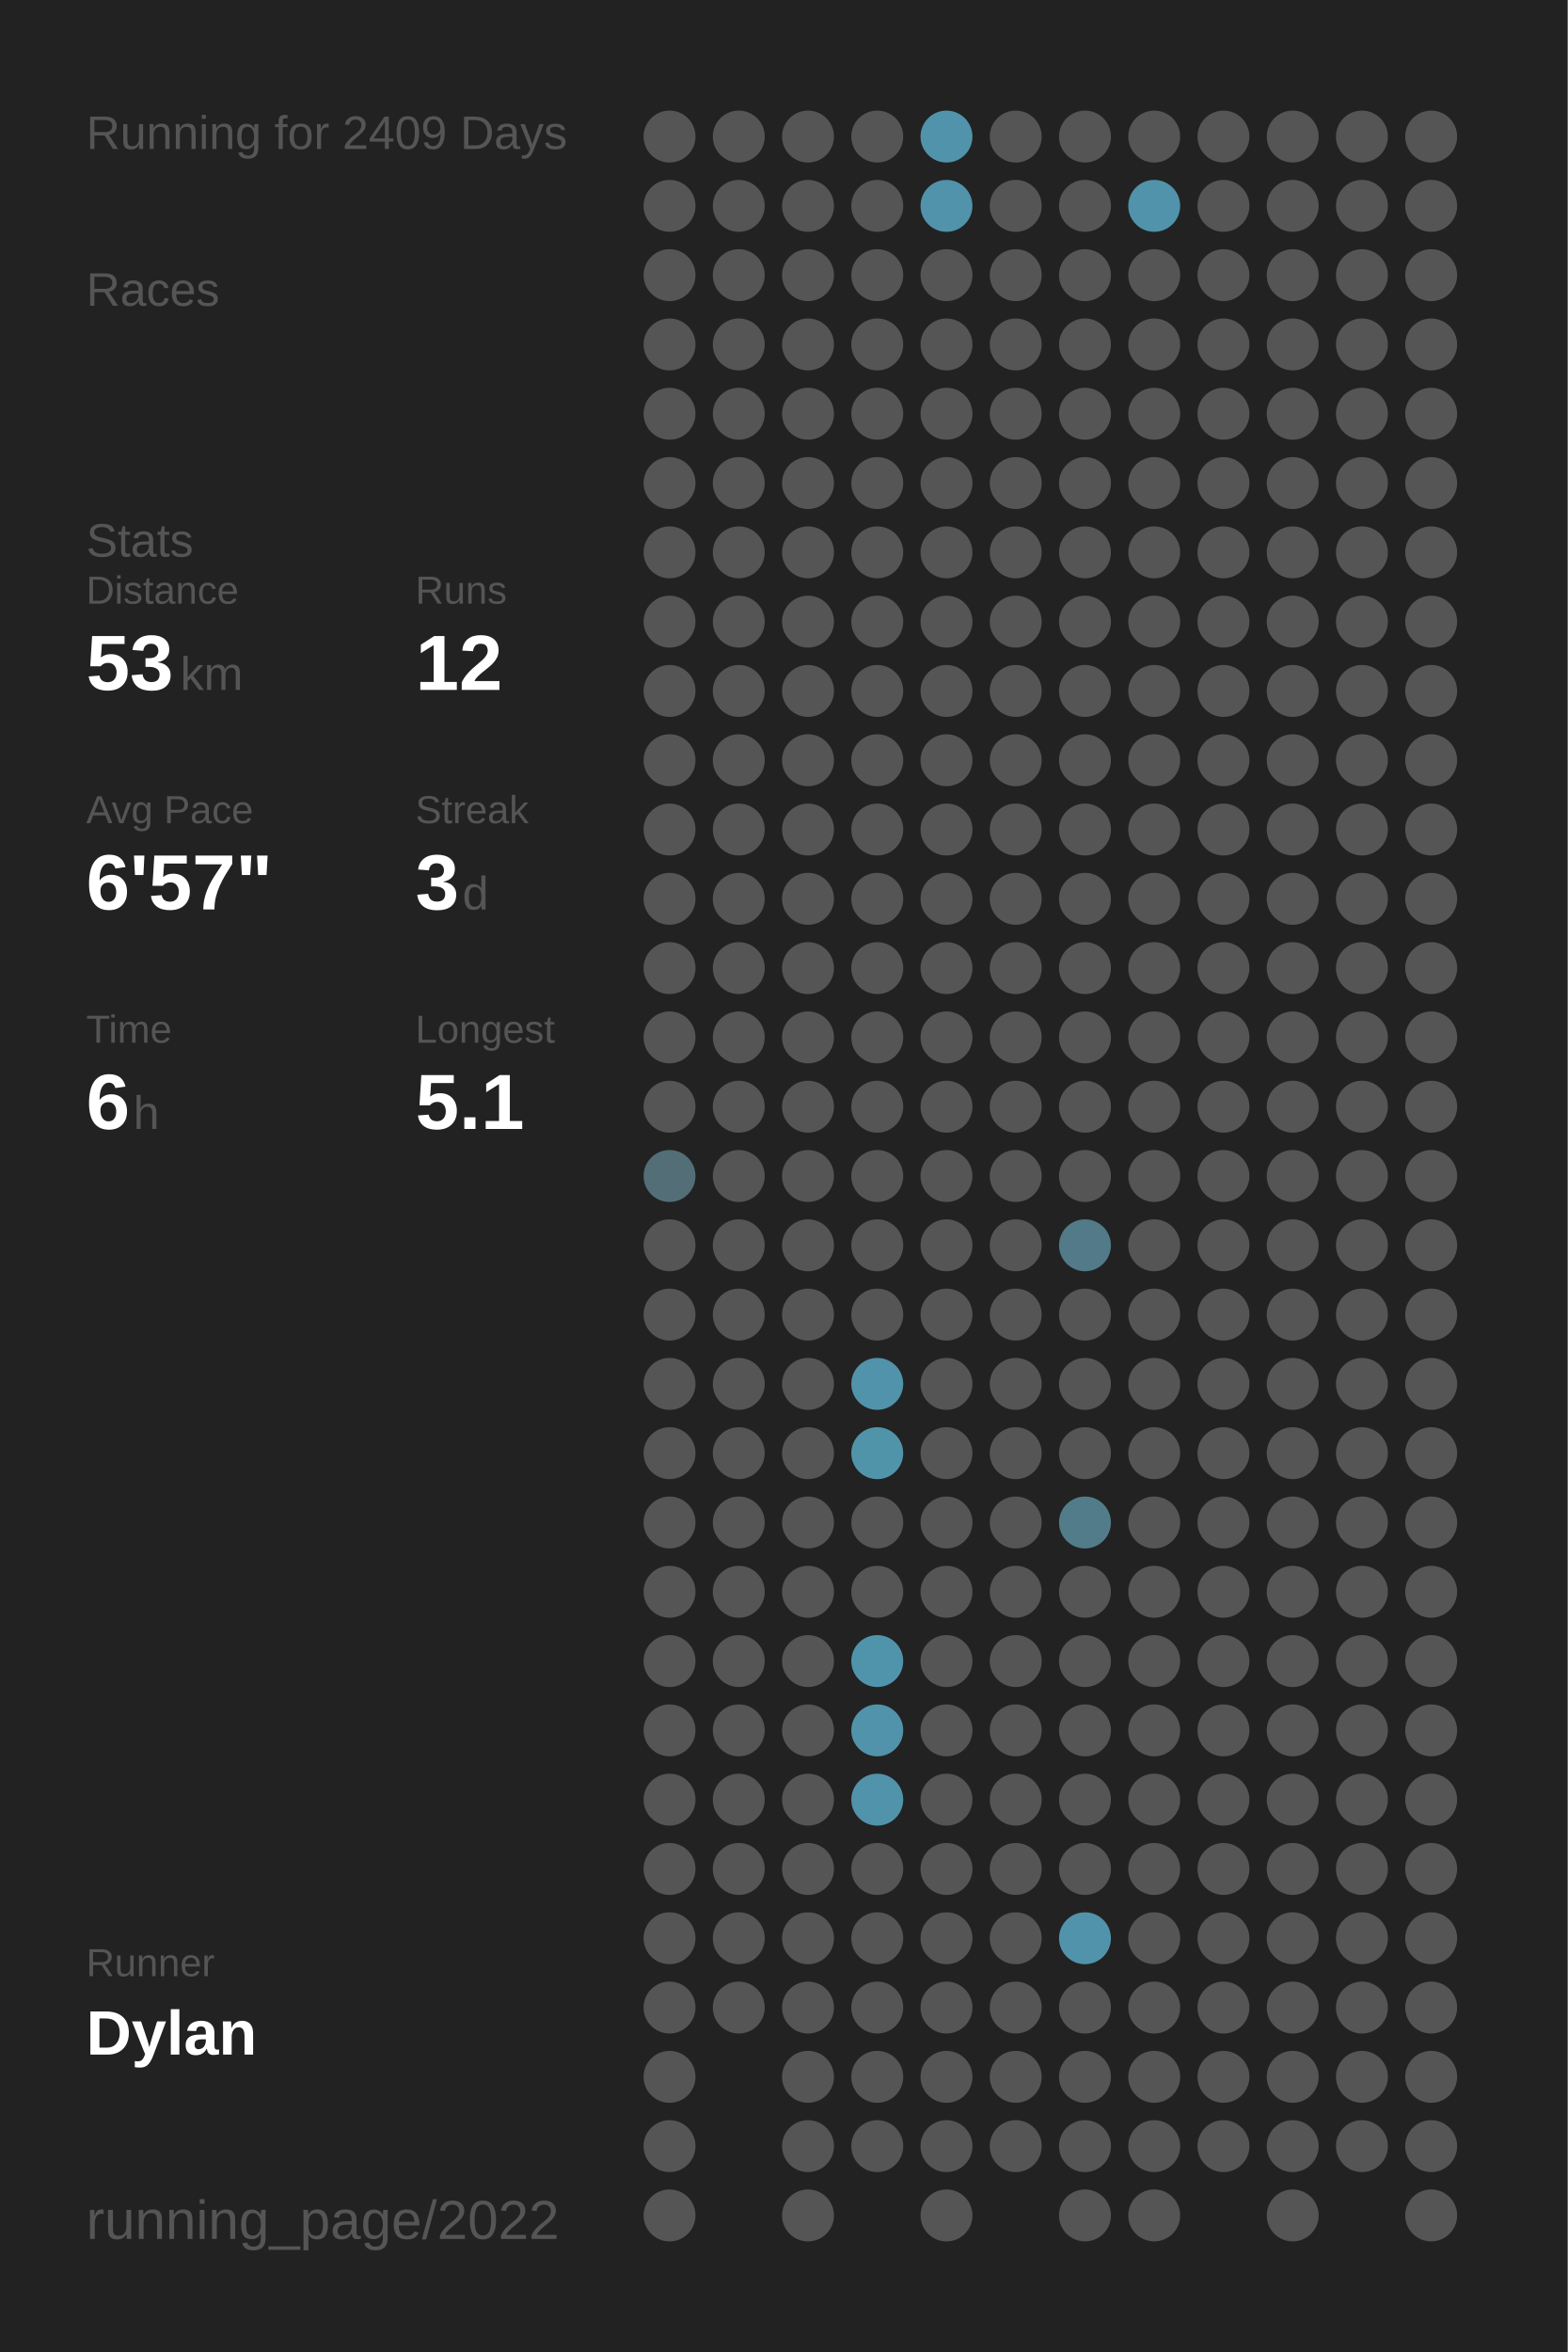
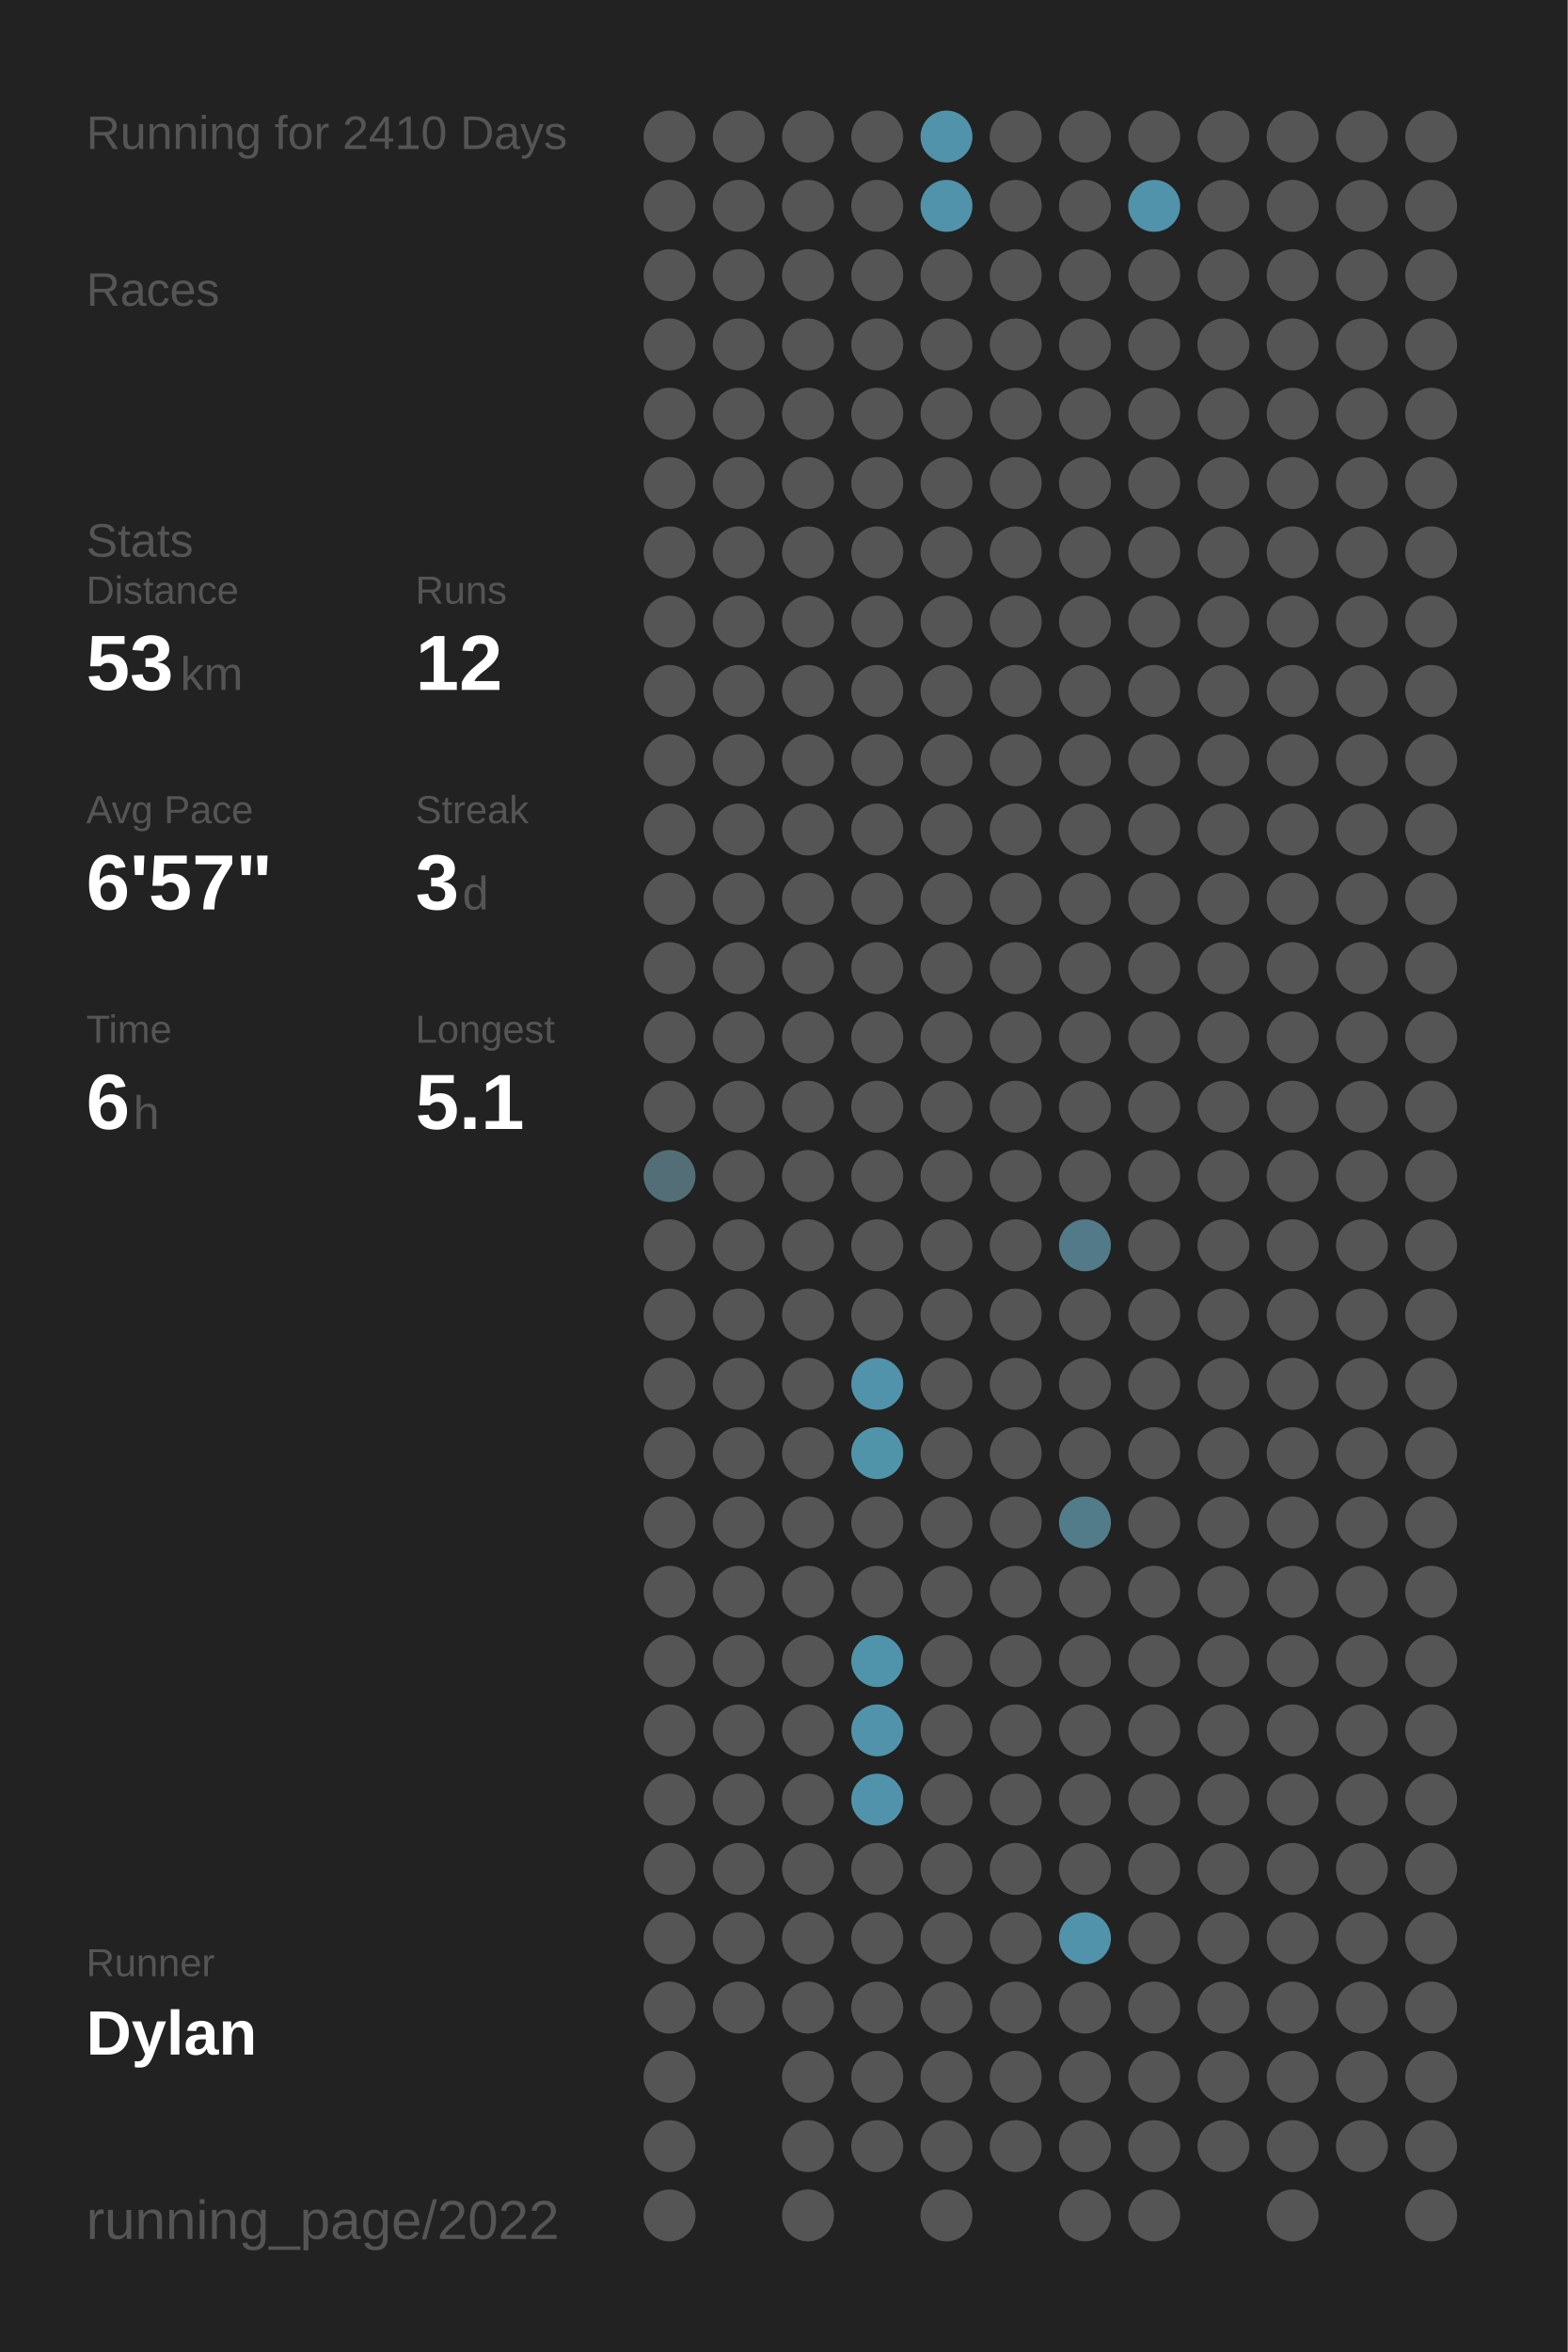
<svg xmlns="http://www.w3.org/2000/svg" baseProfile="full" class="activity-poster" data-activity-mode="running" data-poster-role="poster" data-poster-type="year_summary" height="300mm" version="1.1" viewBox="0,0,200,300" width="200mm">
  <defs />
  <rect class="poster-background" data-poster-role="background" fill="#222222" height="300" stroke="none" width="200" x="0" y="0" />
-   <text fill="#555555" style="font-size:6px; font-family:Arial;" x="11" y="19">Running for 2409 Days</text>
+   <text fill="#555555" style="font-size:6px; font-family:Arial;" x="11" y="19">Running for 2410 Days</text>
  <text fill="#555555" style="font-size:6px; font-family:Arial;" x="11" y="39">Races</text>
  <text fill="#555555" style="font-size:6px; font-family:Arial;" x="11" y="71">Stats</text>
  <text fill="#555555" style="font-size:5px; font-family:Arial;" x="11" y="77">Distance</text>
  <text fill="#FFFFFF" style="font-size:10px; font-family:Arial; font-weight:bold;" x="11" y="88">53</text>
  <text fill="#555555" style="font-size:6px; font-family:Arial;" x="23" y="88">km</text>
  <text fill="#555555" style="font-size:5px; font-family:Arial;" x="53" y="77">Runs</text>
  <text fill="#FFFFFF" style="font-size:10px; font-family:Arial; font-weight:bold;" x="53" y="88">12</text>
  <text fill="#555555" style="font-size:5px; font-family:Arial;" x="11" y="105">Avg Pace</text>
  <text fill="#FFFFFF" style="font-size:10px; font-family:Arial; font-weight:bold;" x="11" y="116">6'57"</text>
  <text fill="#555555" style="font-size:5px; font-family:Arial;" x="53" y="105">Streak</text>
  <text fill="#FFFFFF" style="font-size:10px; font-family:Arial; font-weight:bold;" x="53" y="116">3</text>
  <text fill="#555555" style="font-size:6px; font-family:Arial;" x="59" y="116">d</text>
  <text fill="#555555" style="font-size:5px; font-family:Arial;" x="11" y="133">Time</text>
  <text fill="#FFFFFF" style="font-size:10px; font-family:Arial; font-weight:bold;" x="11" y="144">6</text>
  <text fill="#555555" style="font-size:6px; font-family:Arial;" x="17" y="144">h</text>
  <text fill="#555555" style="font-size:5px; font-family:Arial;" x="53" y="133">Longest</text>
  <text fill="#FFFFFF" style="font-size:10px; font-family:Arial; font-weight:bold;" x="53" y="144">5.1</text>
  <text fill="#555555" style="font-size:5px; font-family:Arial;" x="11" y="252.065">Runner</text>
  <text fill="#FFFFFF" style="font-size:8px; font-family:Arial; font-weight:bold;" x="11" y="262.065">Dylan</text>
  <text fill="#555555" style="font-size:7px; font-family:Arial;" x="11" y="285.581">running_page/2022</text>
  <circle cx="85.417" cy="17.419" fill="#555555" r="3.312" />
  <circle cx="85.417" cy="26.258" fill="#555555" r="3.312" />
  <circle cx="85.417" cy="35.097" fill="#555555" r="3.312" />
  <circle cx="85.417" cy="43.935" fill="#555555" r="3.312" />
  <circle cx="85.417" cy="52.774" fill="#555555" r="3.312" />
  <circle cx="85.417" cy="61.613" fill="#555555" r="3.312" />
  <circle cx="85.417" cy="70.452" fill="#555555" r="3.312" />
  <circle cx="85.417" cy="79.29" fill="#555555" r="3.312" />
  <circle cx="85.417" cy="88.129" fill="#555555" r="3.312" />
  <circle cx="85.417" cy="96.968" fill="#555555" r="3.312" />
  <circle cx="85.417" cy="105.806" fill="#555555" r="3.312" />
  <circle cx="85.417" cy="114.645" fill="#555555" r="3.312" />
  <circle cx="85.417" cy="123.484" fill="#555555" r="3.312" />
  <circle cx="85.417" cy="132.323" fill="#555555" r="3.312" />
  <circle cx="85.417" cy="141.161" fill="#555555" r="3.312" />
  <circle cx="85.417" cy="150" fill="#536e77" r="3.312" />
  <circle cx="85.417" cy="158.839" fill="#555555" r="3.312" />
  <circle cx="85.417" cy="167.677" fill="#555555" r="3.312" />
  <circle cx="85.417" cy="176.516" fill="#555555" r="3.312" />
  <circle cx="85.417" cy="185.355" fill="#555555" r="3.312" />
  <circle cx="85.417" cy="194.194" fill="#555555" r="3.312" />
  <circle cx="85.417" cy="203.032" fill="#555555" r="3.312" />
  <circle cx="85.417" cy="211.871" fill="#555555" r="3.312" />
  <circle cx="85.417" cy="220.71" fill="#555555" r="3.312" />
  <circle cx="85.417" cy="229.548" fill="#555555" r="3.312" />
  <circle cx="85.417" cy="238.387" fill="#555555" r="3.312" />
  <circle cx="85.417" cy="247.226" fill="#555555" r="3.312" />
  <circle cx="85.417" cy="256.065" fill="#555555" r="3.312" />
  <circle cx="85.417" cy="264.903" fill="#555555" r="3.312" />
  <circle cx="85.417" cy="273.742" fill="#555555" r="3.312" />
  <circle cx="85.417" cy="282.581" fill="#555555" r="3.312" />
  <circle cx="94.25" cy="17.419" fill="#555555" r="3.312" />
  <circle cx="94.25" cy="26.258" fill="#555555" r="3.312" />
  <circle cx="94.25" cy="35.097" fill="#555555" r="3.312" />
  <circle cx="94.25" cy="43.935" fill="#555555" r="3.312" />
  <circle cx="94.25" cy="52.774" fill="#555555" r="3.312" />
  <circle cx="94.25" cy="61.613" fill="#555555" r="3.312" />
  <circle cx="94.25" cy="70.452" fill="#555555" r="3.312" />
  <circle cx="94.25" cy="79.29" fill="#555555" r="3.312" />
  <circle cx="94.25" cy="88.129" fill="#555555" r="3.312" />
  <circle cx="94.25" cy="96.968" fill="#555555" r="3.312" />
  <circle cx="94.25" cy="105.806" fill="#555555" r="3.312" />
  <circle cx="94.25" cy="114.645" fill="#555555" r="3.312" />
  <circle cx="94.25" cy="123.484" fill="#555555" r="3.312" />
  <circle cx="94.25" cy="132.323" fill="#555555" r="3.312" />
  <circle cx="94.25" cy="141.161" fill="#555555" r="3.312" />
  <circle cx="94.25" cy="150" fill="#555555" r="3.312" />
  <circle cx="94.25" cy="158.839" fill="#555555" r="3.312" />
  <circle cx="94.25" cy="167.677" fill="#555555" r="3.312" />
  <circle cx="94.25" cy="176.516" fill="#555555" r="3.312" />
  <circle cx="94.25" cy="185.355" fill="#555555" r="3.312" />
  <circle cx="94.25" cy="194.194" fill="#555555" r="3.312" />
  <circle cx="94.25" cy="203.032" fill="#555555" r="3.312" />
  <circle cx="94.25" cy="211.871" fill="#555555" r="3.312" />
  <circle cx="94.25" cy="220.71" fill="#555555" r="3.312" />
  <circle cx="94.25" cy="229.548" fill="#555555" r="3.312" />
  <circle cx="94.25" cy="238.387" fill="#555555" r="3.312" />
  <circle cx="94.25" cy="247.226" fill="#555555" r="3.312" />
  <circle cx="94.25" cy="256.065" fill="#555555" r="3.312" />
  <circle cx="103.083" cy="17.419" fill="#555555" r="3.312" />
  <circle cx="103.083" cy="26.258" fill="#555555" r="3.312" />
  <circle cx="103.083" cy="35.097" fill="#555555" r="3.312" />
  <circle cx="103.083" cy="43.935" fill="#555555" r="3.312" />
  <circle cx="103.083" cy="52.774" fill="#555555" r="3.312" />
  <circle cx="103.083" cy="61.613" fill="#555555" r="3.312" />
  <circle cx="103.083" cy="70.452" fill="#555555" r="3.312" />
  <circle cx="103.083" cy="79.29" fill="#555555" r="3.312" />
  <circle cx="103.083" cy="88.129" fill="#555555" r="3.312" />
  <circle cx="103.083" cy="96.968" fill="#555555" r="3.312" />
  <circle cx="103.083" cy="105.806" fill="#555555" r="3.312" />
  <circle cx="103.083" cy="114.645" fill="#555555" r="3.312" />
  <circle cx="103.083" cy="123.484" fill="#555555" r="3.312" />
  <circle cx="103.083" cy="132.323" fill="#555555" r="3.312" />
  <circle cx="103.083" cy="141.161" fill="#555555" r="3.312" />
  <circle cx="103.083" cy="150" fill="#555555" r="3.312" />
  <circle cx="103.083" cy="158.839" fill="#555555" r="3.312" />
  <circle cx="103.083" cy="167.677" fill="#555555" r="3.312" />
  <circle cx="103.083" cy="176.516" fill="#555555" r="3.312" />
  <circle cx="103.083" cy="185.355" fill="#555555" r="3.312" />
  <circle cx="103.083" cy="194.194" fill="#555555" r="3.312" />
  <circle cx="103.083" cy="203.032" fill="#555555" r="3.312" />
  <circle cx="103.083" cy="211.871" fill="#555555" r="3.312" />
  <circle cx="103.083" cy="220.71" fill="#555555" r="3.312" />
  <circle cx="103.083" cy="229.548" fill="#555555" r="3.312" />
  <circle cx="103.083" cy="238.387" fill="#555555" r="3.312" />
  <circle cx="103.083" cy="247.226" fill="#555555" r="3.312" />
  <circle cx="103.083" cy="256.065" fill="#555555" r="3.312" />
  <circle cx="103.083" cy="264.903" fill="#555555" r="3.312" />
  <circle cx="103.083" cy="273.742" fill="#555555" r="3.312" />
  <circle cx="103.083" cy="282.581" fill="#555555" r="3.312" />
  <circle cx="111.917" cy="17.419" fill="#555555" r="3.312" />
  <circle cx="111.917" cy="26.258" fill="#555555" r="3.312" />
  <circle cx="111.917" cy="35.097" fill="#555555" r="3.312" />
  <circle cx="111.917" cy="43.935" fill="#555555" r="3.312" />
  <circle cx="111.917" cy="52.774" fill="#555555" r="3.312" />
  <circle cx="111.917" cy="61.613" fill="#555555" r="3.312" />
  <circle cx="111.917" cy="70.452" fill="#555555" r="3.312" />
  <circle cx="111.917" cy="79.29" fill="#555555" r="3.312" />
  <circle cx="111.917" cy="88.129" fill="#555555" r="3.312" />
  <circle cx="111.917" cy="96.968" fill="#555555" r="3.312" />
  <circle cx="111.917" cy="105.806" fill="#555555" r="3.312" />
  <circle cx="111.917" cy="114.645" fill="#555555" r="3.312" />
  <circle cx="111.917" cy="123.484" fill="#555555" r="3.312" />
  <circle cx="111.917" cy="132.323" fill="#555555" r="3.312" />
  <circle cx="111.917" cy="141.161" fill="#555555" r="3.312" />
  <circle cx="111.917" cy="150" fill="#555555" r="3.312" />
  <circle cx="111.917" cy="158.839" fill="#555555" r="3.312" />
  <circle cx="111.917" cy="167.677" fill="#555555" r="3.312" />
  <circle cx="111.917" cy="176.516" fill="#5093aa" r="3.312" />
  <circle cx="111.917" cy="185.355" fill="#5094aa" r="3.312" />
  <circle cx="111.917" cy="194.194" fill="#555555" r="3.312" />
  <circle cx="111.917" cy="203.032" fill="#555555" r="3.312" />
  <circle cx="111.917" cy="211.871" fill="#5094ab" r="3.312" />
  <circle cx="111.917" cy="220.71" fill="#5193aa" r="3.312" />
  <circle cx="111.917" cy="229.548" fill="#5193aa" r="3.312" />
  <circle cx="111.917" cy="238.387" fill="#555555" r="3.312" />
  <circle cx="111.917" cy="247.226" fill="#555555" r="3.312" />
  <circle cx="111.917" cy="256.065" fill="#555555" r="3.312" />
  <circle cx="111.917" cy="264.903" fill="#555555" r="3.312" />
  <circle cx="111.917" cy="273.742" fill="#555555" r="3.312" />
  <circle cx="120.75" cy="17.419" fill="#5193aa" r="3.312" />
  <circle cx="120.75" cy="26.258" fill="#5093aa" r="3.312" />
  <circle cx="120.75" cy="35.097" fill="#555555" r="3.312" />
  <circle cx="120.75" cy="43.935" fill="#555555" r="3.312" />
  <circle cx="120.75" cy="52.774" fill="#555555" r="3.312" />
  <circle cx="120.75" cy="61.613" fill="#555555" r="3.312" />
  <circle cx="120.75" cy="70.452" fill="#555555" r="3.312" />
  <circle cx="120.75" cy="79.29" fill="#555555" r="3.312" />
  <circle cx="120.75" cy="88.129" fill="#555555" r="3.312" />
  <circle cx="120.75" cy="96.968" fill="#555555" r="3.312" />
  <circle cx="120.75" cy="105.806" fill="#555555" r="3.312" />
  <circle cx="120.75" cy="114.645" fill="#555555" r="3.312" />
  <circle cx="120.75" cy="123.484" fill="#555555" r="3.312" />
  <circle cx="120.75" cy="132.323" fill="#555555" r="3.312" />
  <circle cx="120.75" cy="141.161" fill="#555555" r="3.312" />
  <circle cx="120.75" cy="150" fill="#555555" r="3.312" />
  <circle cx="120.75" cy="158.839" fill="#555555" r="3.312" />
  <circle cx="120.75" cy="167.677" fill="#555555" r="3.312" />
  <circle cx="120.75" cy="176.516" fill="#555555" r="3.312" />
  <circle cx="120.75" cy="185.355" fill="#555555" r="3.312" />
  <circle cx="120.75" cy="194.194" fill="#555555" r="3.312" />
  <circle cx="120.75" cy="203.032" fill="#555555" r="3.312" />
  <circle cx="120.75" cy="211.871" fill="#555555" r="3.312" />
  <circle cx="120.75" cy="220.71" fill="#555555" r="3.312" />
  <circle cx="120.75" cy="229.548" fill="#555555" r="3.312" />
  <circle cx="120.75" cy="238.387" fill="#555555" r="3.312" />
  <circle cx="120.75" cy="247.226" fill="#555555" r="3.312" />
  <circle cx="120.75" cy="256.065" fill="#555555" r="3.312" />
  <circle cx="120.75" cy="264.903" fill="#555555" r="3.312" />
  <circle cx="120.75" cy="273.742" fill="#555555" r="3.312" />
  <circle cx="120.75" cy="282.581" fill="#555555" r="3.312" />
  <circle cx="129.583" cy="17.419" fill="#555555" r="3.312" />
  <circle cx="129.583" cy="26.258" fill="#555555" r="3.312" />
  <circle cx="129.583" cy="35.097" fill="#555555" r="3.312" />
  <circle cx="129.583" cy="43.935" fill="#555555" r="3.312" />
  <circle cx="129.583" cy="52.774" fill="#555555" r="3.312" />
  <circle cx="129.583" cy="61.613" fill="#555555" r="3.312" />
  <circle cx="129.583" cy="70.452" fill="#555555" r="3.312" />
  <circle cx="129.583" cy="79.29" fill="#555555" r="3.312" />
  <circle cx="129.583" cy="88.129" fill="#555555" r="3.312" />
  <circle cx="129.583" cy="96.968" fill="#555555" r="3.312" />
  <circle cx="129.583" cy="105.806" fill="#555555" r="3.312" />
  <circle cx="129.583" cy="114.645" fill="#555555" r="3.312" />
  <circle cx="129.583" cy="123.484" fill="#555555" r="3.312" />
  <circle cx="129.583" cy="132.323" fill="#555555" r="3.312" />
  <circle cx="129.583" cy="141.161" fill="#555555" r="3.312" />
  <circle cx="129.583" cy="150" fill="#555555" r="3.312" />
  <circle cx="129.583" cy="158.839" fill="#555555" r="3.312" />
  <circle cx="129.583" cy="167.677" fill="#555555" r="3.312" />
  <circle cx="129.583" cy="176.516" fill="#555555" r="3.312" />
  <circle cx="129.583" cy="185.355" fill="#555555" r="3.312" />
  <circle cx="129.583" cy="194.194" fill="#555555" r="3.312" />
  <circle cx="129.583" cy="203.032" fill="#555555" r="3.312" />
  <circle cx="129.583" cy="211.871" fill="#555555" r="3.312" />
  <circle cx="129.583" cy="220.71" fill="#555555" r="3.312" />
  <circle cx="129.583" cy="229.548" fill="#555555" r="3.312" />
  <circle cx="129.583" cy="238.387" fill="#555555" r="3.312" />
  <circle cx="129.583" cy="247.226" fill="#555555" r="3.312" />
  <circle cx="129.583" cy="256.065" fill="#555555" r="3.312" />
  <circle cx="129.583" cy="264.903" fill="#555555" r="3.312" />
  <circle cx="129.583" cy="273.742" fill="#555555" r="3.312" />
  <circle cx="138.417" cy="17.419" fill="#555555" r="3.312" />
  <circle cx="138.417" cy="26.258" fill="#555555" r="3.312" />
  <circle cx="138.417" cy="35.097" fill="#555555" r="3.312" />
  <circle cx="138.417" cy="43.935" fill="#555555" r="3.312" />
  <circle cx="138.417" cy="52.774" fill="#555555" r="3.312" />
  <circle cx="138.417" cy="61.613" fill="#555555" r="3.312" />
  <circle cx="138.417" cy="70.452" fill="#555555" r="3.312" />
  <circle cx="138.417" cy="79.29" fill="#555555" r="3.312" />
  <circle cx="138.417" cy="88.129" fill="#555555" r="3.312" />
  <circle cx="138.417" cy="96.968" fill="#555555" r="3.312" />
  <circle cx="138.417" cy="105.806" fill="#555555" r="3.312" />
  <circle cx="138.417" cy="114.645" fill="#555555" r="3.312" />
  <circle cx="138.417" cy="123.484" fill="#555555" r="3.312" />
  <circle cx="138.417" cy="132.323" fill="#555555" r="3.312" />
  <circle cx="138.417" cy="141.161" fill="#555555" r="3.312" />
  <circle cx="138.417" cy="150" fill="#555555" r="3.312" />
  <circle cx="138.417" cy="158.839" fill="#527a88" r="3.312" />
  <circle cx="138.417" cy="167.677" fill="#555555" r="3.312" />
  <circle cx="138.417" cy="176.516" fill="#555555" r="3.312" />
  <circle cx="138.417" cy="185.355" fill="#555555" r="3.312" />
  <circle cx="138.417" cy="194.194" fill="#527c8a" r="3.312" />
  <circle cx="138.417" cy="203.032" fill="#555555" r="3.312" />
  <circle cx="138.417" cy="211.871" fill="#555555" r="3.312" />
  <circle cx="138.417" cy="220.71" fill="#555555" r="3.312" />
  <circle cx="138.417" cy="229.548" fill="#555555" r="3.312" />
  <circle cx="138.417" cy="238.387" fill="#555555" r="3.312" />
  <circle cx="138.417" cy="247.226" fill="#5193aa" r="3.312" />
  <circle cx="138.417" cy="256.065" fill="#555555" r="3.312" />
  <circle cx="138.417" cy="264.903" fill="#555555" r="3.312" />
  <circle cx="138.417" cy="273.742" fill="#555555" r="3.312" />
  <circle cx="138.417" cy="282.581" fill="#555555" r="3.312" />
  <circle cx="147.25" cy="17.419" fill="#555555" r="3.312" />
  <circle cx="147.25" cy="26.258" fill="#5193aa" r="3.312" />
  <circle cx="147.25" cy="35.097" fill="#555555" r="3.312" />
  <circle cx="147.25" cy="43.935" fill="#555555" r="3.312" />
  <circle cx="147.25" cy="52.774" fill="#555555" r="3.312" />
  <circle cx="147.25" cy="61.613" fill="#555555" r="3.312" />
  <circle cx="147.25" cy="70.452" fill="#555555" r="3.312" />
  <circle cx="147.25" cy="79.29" fill="#555555" r="3.312" />
  <circle cx="147.25" cy="88.129" fill="#555555" r="3.312" />
  <circle cx="147.25" cy="96.968" fill="#555555" r="3.312" />
  <circle cx="147.25" cy="105.806" fill="#555555" r="3.312" />
  <circle cx="147.25" cy="114.645" fill="#555555" r="3.312" />
  <circle cx="147.25" cy="123.484" fill="#555555" r="3.312" />
  <circle cx="147.25" cy="132.323" fill="#555555" r="3.312" />
  <circle cx="147.25" cy="141.161" fill="#555555" r="3.312" />
  <circle cx="147.25" cy="150" fill="#555555" r="3.312" />
  <circle cx="147.25" cy="158.839" fill="#555555" r="3.312" />
  <circle cx="147.25" cy="167.677" fill="#555555" r="3.312" />
  <circle cx="147.25" cy="176.516" fill="#555555" r="3.312" />
  <circle cx="147.25" cy="185.355" fill="#555555" r="3.312" />
  <circle cx="147.25" cy="194.194" fill="#555555" r="3.312" />
  <circle cx="147.25" cy="203.032" fill="#555555" r="3.312" />
  <circle cx="147.25" cy="211.871" fill="#555555" r="3.312" />
  <circle cx="147.25" cy="220.71" fill="#555555" r="3.312" />
  <circle cx="147.25" cy="229.548" fill="#555555" r="3.312" />
  <circle cx="147.25" cy="238.387" fill="#555555" r="3.312" />
  <circle cx="147.25" cy="247.226" fill="#555555" r="3.312" />
  <circle cx="147.25" cy="256.065" fill="#555555" r="3.312" />
  <circle cx="147.25" cy="264.903" fill="#555555" r="3.312" />
  <circle cx="147.25" cy="273.742" fill="#555555" r="3.312" />
  <circle cx="147.25" cy="282.581" fill="#555555" r="3.312" />
  <circle cx="156.083" cy="17.419" fill="#555555" r="3.312" />
  <circle cx="156.083" cy="26.258" fill="#555555" r="3.312" />
  <circle cx="156.083" cy="35.097" fill="#555555" r="3.312" />
  <circle cx="156.083" cy="43.935" fill="#555555" r="3.312" />
  <circle cx="156.083" cy="52.774" fill="#555555" r="3.312" />
  <circle cx="156.083" cy="61.613" fill="#555555" r="3.312" />
  <circle cx="156.083" cy="70.452" fill="#555555" r="3.312" />
  <circle cx="156.083" cy="79.29" fill="#555555" r="3.312" />
  <circle cx="156.083" cy="88.129" fill="#555555" r="3.312" />
  <circle cx="156.083" cy="96.968" fill="#555555" r="3.312" />
  <circle cx="156.083" cy="105.806" fill="#555555" r="3.312" />
  <circle cx="156.083" cy="114.645" fill="#555555" r="3.312" />
  <circle cx="156.083" cy="123.484" fill="#555555" r="3.312" />
  <circle cx="156.083" cy="132.323" fill="#555555" r="3.312" />
  <circle cx="156.083" cy="141.161" fill="#555555" r="3.312" />
  <circle cx="156.083" cy="150" fill="#555555" r="3.312" />
  <circle cx="156.083" cy="158.839" fill="#555555" r="3.312" />
  <circle cx="156.083" cy="167.677" fill="#555555" r="3.312" />
  <circle cx="156.083" cy="176.516" fill="#555555" r="3.312" />
  <circle cx="156.083" cy="185.355" fill="#555555" r="3.312" />
  <circle cx="156.083" cy="194.194" fill="#555555" r="3.312" />
  <circle cx="156.083" cy="203.032" fill="#555555" r="3.312" />
  <circle cx="156.083" cy="211.871" fill="#555555" r="3.312" />
  <circle cx="156.083" cy="220.71" fill="#555555" r="3.312" />
  <circle cx="156.083" cy="229.548" fill="#555555" r="3.312" />
  <circle cx="156.083" cy="238.387" fill="#555555" r="3.312" />
  <circle cx="156.083" cy="247.226" fill="#555555" r="3.312" />
  <circle cx="156.083" cy="256.065" fill="#555555" r="3.312" />
  <circle cx="156.083" cy="264.903" fill="#555555" r="3.312" />
  <circle cx="156.083" cy="273.742" fill="#555555" r="3.312" />
  <circle cx="164.917" cy="17.419" fill="#555555" r="3.312" />
  <circle cx="164.917" cy="26.258" fill="#555555" r="3.312" />
  <circle cx="164.917" cy="35.097" fill="#555555" r="3.312" />
  <circle cx="164.917" cy="43.935" fill="#555555" r="3.312" />
  <circle cx="164.917" cy="52.774" fill="#555555" r="3.312" />
  <circle cx="164.917" cy="61.613" fill="#555555" r="3.312" />
  <circle cx="164.917" cy="70.452" fill="#555555" r="3.312" />
  <circle cx="164.917" cy="79.29" fill="#555555" r="3.312" />
  <circle cx="164.917" cy="88.129" fill="#555555" r="3.312" />
  <circle cx="164.917" cy="96.968" fill="#555555" r="3.312" />
  <circle cx="164.917" cy="105.806" fill="#555555" r="3.312" />
  <circle cx="164.917" cy="114.645" fill="#555555" r="3.312" />
  <circle cx="164.917" cy="123.484" fill="#555555" r="3.312" />
  <circle cx="164.917" cy="132.323" fill="#555555" r="3.312" />
  <circle cx="164.917" cy="141.161" fill="#555555" r="3.312" />
  <circle cx="164.917" cy="150" fill="#555555" r="3.312" />
  <circle cx="164.917" cy="158.839" fill="#555555" r="3.312" />
  <circle cx="164.917" cy="167.677" fill="#555555" r="3.312" />
  <circle cx="164.917" cy="176.516" fill="#555555" r="3.312" />
  <circle cx="164.917" cy="185.355" fill="#555555" r="3.312" />
  <circle cx="164.917" cy="194.194" fill="#555555" r="3.312" />
  <circle cx="164.917" cy="203.032" fill="#555555" r="3.312" />
  <circle cx="164.917" cy="211.871" fill="#555555" r="3.312" />
  <circle cx="164.917" cy="220.71" fill="#555555" r="3.312" />
  <circle cx="164.917" cy="229.548" fill="#555555" r="3.312" />
  <circle cx="164.917" cy="238.387" fill="#555555" r="3.312" />
  <circle cx="164.917" cy="247.226" fill="#555555" r="3.312" />
  <circle cx="164.917" cy="256.065" fill="#555555" r="3.312" />
  <circle cx="164.917" cy="264.903" fill="#555555" r="3.312" />
  <circle cx="164.917" cy="273.742" fill="#555555" r="3.312" />
  <circle cx="164.917" cy="282.581" fill="#555555" r="3.312" />
  <circle cx="173.75" cy="17.419" fill="#555555" r="3.312" />
  <circle cx="173.75" cy="26.258" fill="#555555" r="3.312" />
  <circle cx="173.75" cy="35.097" fill="#555555" r="3.312" />
  <circle cx="173.75" cy="43.935" fill="#555555" r="3.312" />
  <circle cx="173.75" cy="52.774" fill="#555555" r="3.312" />
  <circle cx="173.75" cy="61.613" fill="#555555" r="3.312" />
  <circle cx="173.75" cy="70.452" fill="#555555" r="3.312" />
  <circle cx="173.75" cy="79.29" fill="#555555" r="3.312" />
  <circle cx="173.75" cy="88.129" fill="#555555" r="3.312" />
  <circle cx="173.75" cy="96.968" fill="#555555" r="3.312" />
  <circle cx="173.75" cy="105.806" fill="#555555" r="3.312" />
  <circle cx="173.75" cy="114.645" fill="#555555" r="3.312" />
  <circle cx="173.75" cy="123.484" fill="#555555" r="3.312" />
  <circle cx="173.75" cy="132.323" fill="#555555" r="3.312" />
  <circle cx="173.75" cy="141.161" fill="#555555" r="3.312" />
  <circle cx="173.75" cy="150" fill="#555555" r="3.312" />
  <circle cx="173.75" cy="158.839" fill="#555555" r="3.312" />
  <circle cx="173.75" cy="167.677" fill="#555555" r="3.312" />
  <circle cx="173.75" cy="176.516" fill="#555555" r="3.312" />
  <circle cx="173.75" cy="185.355" fill="#555555" r="3.312" />
  <circle cx="173.75" cy="194.194" fill="#555555" r="3.312" />
  <circle cx="173.75" cy="203.032" fill="#555555" r="3.312" />
  <circle cx="173.75" cy="211.871" fill="#555555" r="3.312" />
  <circle cx="173.75" cy="220.71" fill="#555555" r="3.312" />
  <circle cx="173.75" cy="229.548" fill="#555555" r="3.312" />
  <circle cx="173.75" cy="238.387" fill="#555555" r="3.312" />
  <circle cx="173.75" cy="247.226" fill="#555555" r="3.312" />
  <circle cx="173.75" cy="256.065" fill="#555555" r="3.312" />
  <circle cx="173.75" cy="264.903" fill="#555555" r="3.312" />
  <circle cx="173.75" cy="273.742" fill="#555555" r="3.312" />
  <circle cx="182.583" cy="17.419" fill="#555555" r="3.312" />
  <circle cx="182.583" cy="26.258" fill="#555555" r="3.312" />
  <circle cx="182.583" cy="35.097" fill="#555555" r="3.312" />
  <circle cx="182.583" cy="43.935" fill="#555555" r="3.312" />
  <circle cx="182.583" cy="52.774" fill="#555555" r="3.312" />
  <circle cx="182.583" cy="61.613" fill="#555555" r="3.312" />
  <circle cx="182.583" cy="70.452" fill="#555555" r="3.312" />
  <circle cx="182.583" cy="79.29" fill="#555555" r="3.312" />
  <circle cx="182.583" cy="88.129" fill="#555555" r="3.312" />
  <circle cx="182.583" cy="96.968" fill="#555555" r="3.312" />
  <circle cx="182.583" cy="105.806" fill="#555555" r="3.312" />
  <circle cx="182.583" cy="114.645" fill="#555555" r="3.312" />
  <circle cx="182.583" cy="123.484" fill="#555555" r="3.312" />
  <circle cx="182.583" cy="132.323" fill="#555555" r="3.312" />
  <circle cx="182.583" cy="141.161" fill="#555555" r="3.312" />
  <circle cx="182.583" cy="150" fill="#555555" r="3.312" />
  <circle cx="182.583" cy="158.839" fill="#555555" r="3.312" />
  <circle cx="182.583" cy="167.677" fill="#555555" r="3.312" />
  <circle cx="182.583" cy="176.516" fill="#555555" r="3.312" />
  <circle cx="182.583" cy="185.355" fill="#555555" r="3.312" />
  <circle cx="182.583" cy="194.194" fill="#555555" r="3.312" />
  <circle cx="182.583" cy="203.032" fill="#555555" r="3.312" />
  <circle cx="182.583" cy="211.871" fill="#555555" r="3.312" />
  <circle cx="182.583" cy="220.71" fill="#555555" r="3.312" />
  <circle cx="182.583" cy="229.548" fill="#555555" r="3.312" />
  <circle cx="182.583" cy="238.387" fill="#555555" r="3.312" />
  <circle cx="182.583" cy="247.226" fill="#555555" r="3.312" />
  <circle cx="182.583" cy="256.065" fill="#555555" r="3.312" />
  <circle cx="182.583" cy="264.903" fill="#555555" r="3.312" />
  <circle cx="182.583" cy="273.742" fill="#555555" r="3.312" />
  <circle cx="182.583" cy="282.581" fill="#555555" r="3.312" />
</svg>
